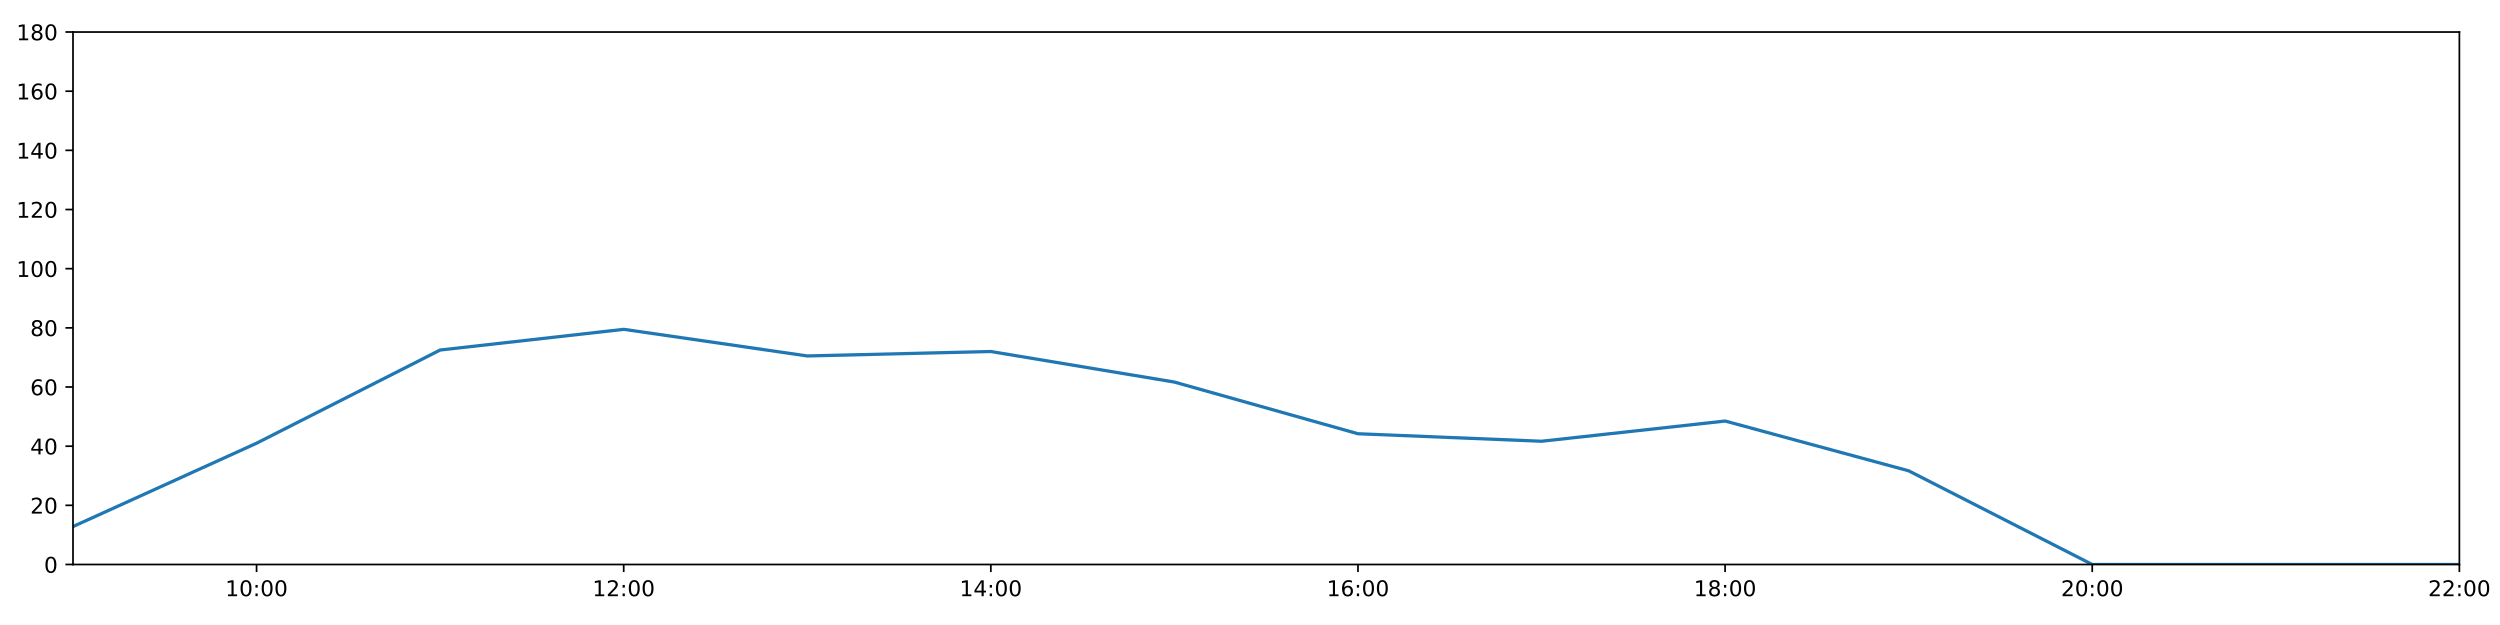
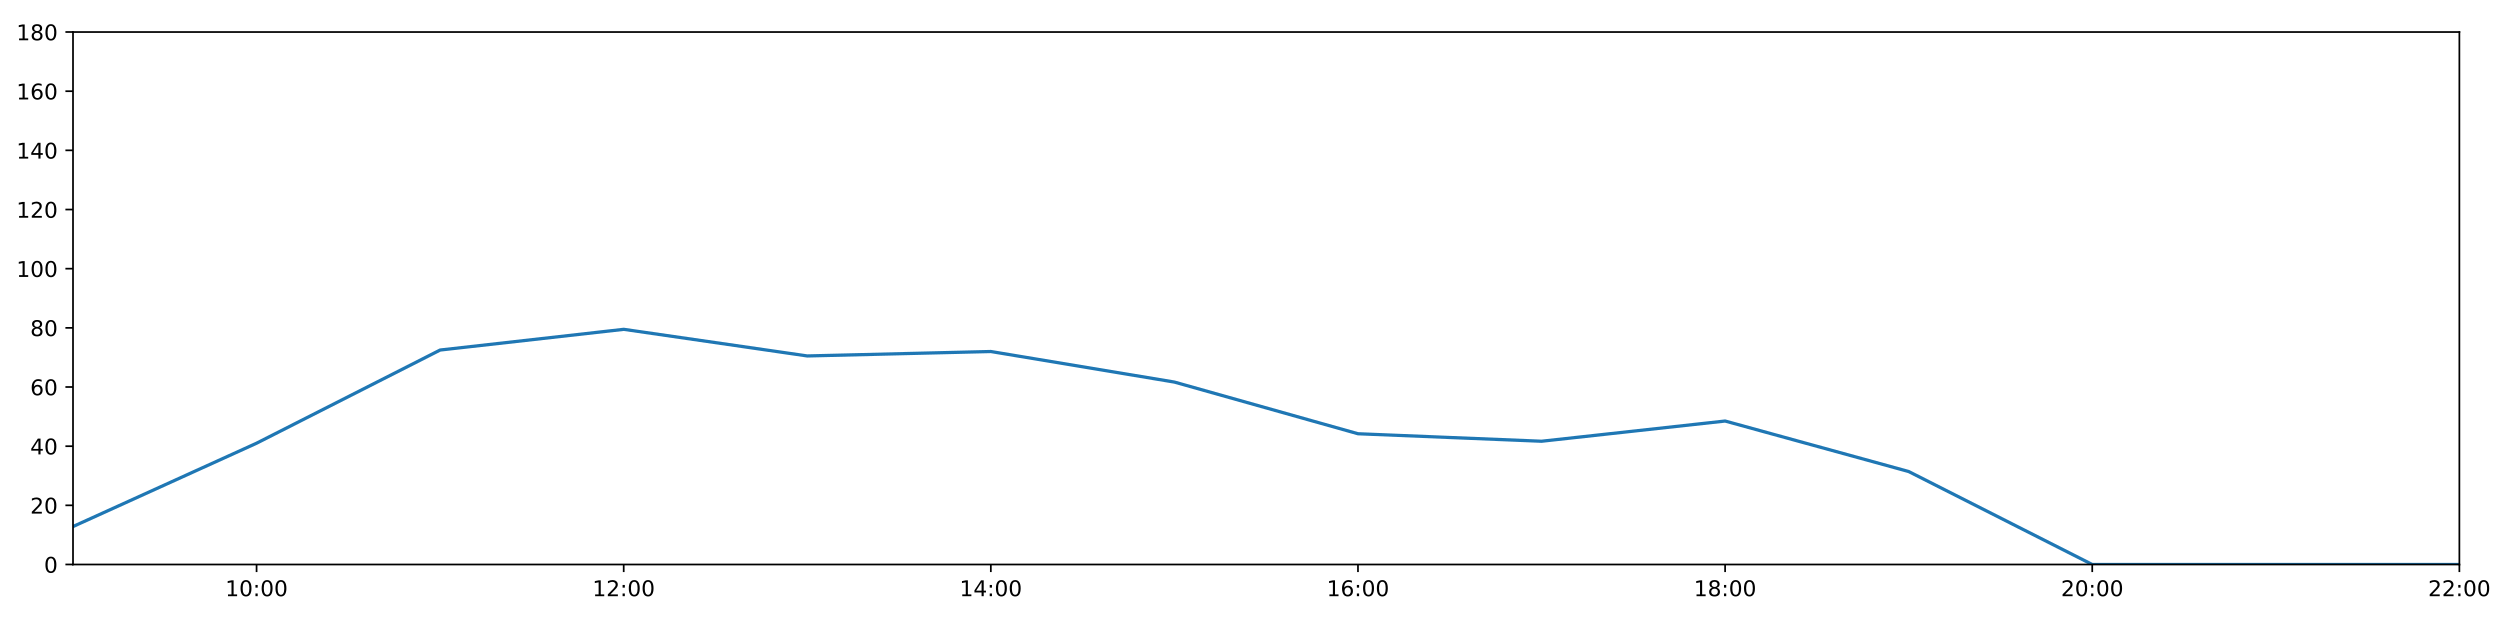
<svg xmlns="http://www.w3.org/2000/svg" xmlns:xlink="http://www.w3.org/1999/xlink" height="288pt" version="1.1" viewBox="0 0 1152 288" width="1152pt">
  <defs>
    <style type="text/css">
*{stroke-linecap:butt;stroke-linejoin:round;}
  </style>
  </defs>
  <g id="figure_1">
    <g id="patch_1">
      <path d="M 0 288  L 1152 288  L 1152 0  L 0 0  z " style="fill:#ffffff;" />
    </g>
    <g id="axes_1">
      <g id="patch_2">
        <path d="M 33.64 260.12  L 1133.28 260.12  L 1133.28 14.76  L 33.64 14.76  z " style="fill:#ffffff;" />
      </g>
      <g id="matplotlib.axis_1">
        <g id="xtick_1">
          <g id="line2d_1">
            <defs>
-               <path d="M 0 0  L 0 3.5  " id="mb84cad02a4" style="stroke:#000000;stroke-width:0.8;" />
-             </defs>
-             <g>
-               <use style="stroke:#000000;stroke-width:0.8;" x="118.228" xlink:href="#mb84cad02a4" y="260.12" />
+               <path d="M 0 0  L 0 3.5  " id="m0a9646ed9f" style="stroke:#000000;stroke-width:0.8;" />
+             </defs>
+             <g>
+               <use style="stroke:#000000;stroke-width:0.8;" x="118.228" xlink:href="#m0a9646ed9f" y="260.12" />
            </g>
          </g>
          <g id="text_1">
            <defs>
              <path d="M 12.406 8.297  L 28.516 8.297  L 28.516 63.922  L 10.984 60.406  L 10.984 69.391  L 28.422 72.906  L 38.281 72.906  L 38.281 8.297  L 54.391 8.297  L 54.391 0  L 12.406 0  z " id="DejaVuSans-49" />
              <path d="M 31.781 66.406  Q 24.172 66.406 20.328 58.906  Q 16.5 51.422 16.5 36.375  Q 16.5 21.391 20.328 13.891  Q 24.172 6.391 31.781 6.391  Q 39.453 6.391 43.281 13.891  Q 47.125 21.391 47.125 36.375  Q 47.125 51.422 43.281 58.906  Q 39.453 66.406 31.781 66.406  z M 31.781 74.219  Q 44.047 74.219 50.516 64.516  Q 56.984 54.828 56.984 36.375  Q 56.984 17.969 50.516 8.266  Q 44.047 -1.422 31.781 -1.422  Q 19.531 -1.422 13.062 8.266  Q 6.594 17.969 6.594 36.375  Q 6.594 54.828 13.062 64.516  Q 19.531 74.219 31.781 74.219  z " id="DejaVuSans-48" />
              <path d="M 11.719 12.406  L 22.016 12.406  L 22.016 0  L 11.719 0  z M 11.719 51.703  L 22.016 51.703  L 22.016 39.312  L 11.719 39.312  z " id="DejaVuSans-58" />
            </defs>
            <g transform="translate(103.8183 274.7184)scale(0.1 -0.1)">
              <use xlink:href="#DejaVuSans-49" />
              <use x="63.623" xlink:href="#DejaVuSans-48" />
              <use x="127.246" xlink:href="#DejaVuSans-58" />
              <use x="160.938" xlink:href="#DejaVuSans-48" />
              <use x="224.561" xlink:href="#DejaVuSans-48" />
            </g>
          </g>
        </g>
        <g id="xtick_2">
          <g id="line2d_2">
            <g>
-               <use style="stroke:#000000;stroke-width:0.8;" x="287.403" xlink:href="#mb84cad02a4" y="260.12" />
+               <use style="stroke:#000000;stroke-width:0.8;" x="287.403" xlink:href="#m0a9646ed9f" y="260.12" />
            </g>
          </g>
          <g id="text_2">
            <defs>
              <path d="M 19.188 8.297  L 53.609 8.297  L 53.609 0  L 7.328 0  L 7.328 8.297  Q 12.938 14.109 22.625 23.891  Q 32.328 33.688 34.812 36.531  Q 39.547 41.844 41.422 45.531  Q 43.312 49.219 43.312 52.781  Q 43.312 58.594 39.234 62.25  Q 35.156 65.922 28.609 65.922  Q 23.969 65.922 18.812 64.312  Q 13.672 62.703 7.812 59.422  L 7.812 69.391  Q 13.766 71.781 18.938 73  Q 24.125 74.219 28.422 74.219  Q 39.75 74.219 46.484 68.547  Q 53.219 62.891 53.219 53.422  Q 53.219 48.922 51.531 44.891  Q 49.859 40.875 45.406 35.406  Q 44.188 33.984 37.641 27.219  Q 31.109 20.453 19.188 8.297  z " id="DejaVuSans-50" />
            </defs>
            <g transform="translate(272.9937 274.7184)scale(0.1 -0.1)">
              <use xlink:href="#DejaVuSans-49" />
              <use x="63.623" xlink:href="#DejaVuSans-50" />
              <use x="127.246" xlink:href="#DejaVuSans-58" />
              <use x="160.938" xlink:href="#DejaVuSans-48" />
              <use x="224.561" xlink:href="#DejaVuSans-48" />
            </g>
          </g>
        </g>
        <g id="xtick_3">
          <g id="line2d_3">
            <g>
-               <use style="stroke:#000000;stroke-width:0.8;" x="456.578" xlink:href="#mb84cad02a4" y="260.12" />
+               <use style="stroke:#000000;stroke-width:0.8;" x="456.578" xlink:href="#m0a9646ed9f" y="260.12" />
            </g>
          </g>
          <g id="text_3">
            <defs>
              <path d="M 37.797 64.312  L 12.891 25.391  L 37.797 25.391  z M 35.203 72.906  L 47.609 72.906  L 47.609 25.391  L 58.016 25.391  L 58.016 17.188  L 47.609 17.188  L 47.609 0  L 37.797 0  L 37.797 17.188  L 4.891 17.188  L 4.891 26.703  z " id="DejaVuSans-52" />
            </defs>
            <g transform="translate(442.1691 274.7184)scale(0.1 -0.1)">
              <use xlink:href="#DejaVuSans-49" />
              <use x="63.623" xlink:href="#DejaVuSans-52" />
              <use x="127.246" xlink:href="#DejaVuSans-58" />
              <use x="160.938" xlink:href="#DejaVuSans-48" />
              <use x="224.561" xlink:href="#DejaVuSans-48" />
            </g>
          </g>
        </g>
        <g id="xtick_4">
          <g id="line2d_4">
            <g>
-               <use style="stroke:#000000;stroke-width:0.8;" x="625.754" xlink:href="#mb84cad02a4" y="260.12" />
+               <use style="stroke:#000000;stroke-width:0.8;" x="625.754" xlink:href="#m0a9646ed9f" y="260.12" />
            </g>
          </g>
          <g id="text_4">
            <defs>
              <path d="M 33.016 40.375  Q 26.375 40.375 22.484 35.828  Q 18.609 31.297 18.609 23.391  Q 18.609 15.531 22.484 10.953  Q 26.375 6.391 33.016 6.391  Q 39.656 6.391 43.531 10.953  Q 47.406 15.531 47.406 23.391  Q 47.406 31.297 43.531 35.828  Q 39.656 40.375 33.016 40.375  z M 52.594 71.297  L 52.594 62.312  Q 48.875 64.062 45.094 64.984  Q 41.312 65.922 37.594 65.922  Q 27.828 65.922 22.672 59.328  Q 17.531 52.734 16.797 39.406  Q 19.672 43.656 24.016 45.922  Q 28.375 48.188 33.594 48.188  Q 44.578 48.188 50.953 41.516  Q 57.328 34.859 57.328 23.391  Q 57.328 12.156 50.688 5.359  Q 44.047 -1.422 33.016 -1.422  Q 20.359 -1.422 13.672 8.266  Q 6.984 17.969 6.984 36.375  Q 6.984 53.656 15.188 63.938  Q 23.391 74.219 37.203 74.219  Q 40.922 74.219 44.703 73.484  Q 48.484 72.75 52.594 71.297  z " id="DejaVuSans-54" />
            </defs>
            <g transform="translate(611.3445 274.7184)scale(0.1 -0.1)">
              <use xlink:href="#DejaVuSans-49" />
              <use x="63.623" xlink:href="#DejaVuSans-54" />
              <use x="127.246" xlink:href="#DejaVuSans-58" />
              <use x="160.938" xlink:href="#DejaVuSans-48" />
              <use x="224.561" xlink:href="#DejaVuSans-48" />
            </g>
          </g>
        </g>
        <g id="xtick_5">
          <g id="line2d_5">
            <g>
-               <use style="stroke:#000000;stroke-width:0.8;" x="794.929" xlink:href="#mb84cad02a4" y="260.12" />
+               <use style="stroke:#000000;stroke-width:0.8;" x="794.929" xlink:href="#m0a9646ed9f" y="260.12" />
            </g>
          </g>
          <g id="text_5">
            <defs>
              <path d="M 31.781 34.625  Q 24.75 34.625 20.719 30.859  Q 16.703 27.094 16.703 20.516  Q 16.703 13.922 20.719 10.156  Q 24.75 6.391 31.781 6.391  Q 38.812 6.391 42.859 10.172  Q 46.922 13.969 46.922 20.516  Q 46.922 27.094 42.891 30.859  Q 38.875 34.625 31.781 34.625  z M 21.922 38.812  Q 15.578 40.375 12.031 44.719  Q 8.5 49.078 8.5 55.328  Q 8.5 64.062 14.719 69.141  Q 20.953 74.219 31.781 74.219  Q 42.672 74.219 48.875 69.141  Q 55.078 64.062 55.078 55.328  Q 55.078 49.078 51.531 44.719  Q 48 40.375 41.703 38.812  Q 48.828 37.156 52.797 32.312  Q 56.781 27.484 56.781 20.516  Q 56.781 9.906 50.312 4.234  Q 43.844 -1.422 31.781 -1.422  Q 19.734 -1.422 13.25 4.234  Q 6.781 9.906 6.781 20.516  Q 6.781 27.484 10.781 32.312  Q 14.797 37.156 21.922 38.812  z M 18.312 54.391  Q 18.312 48.734 21.844 45.562  Q 25.391 42.391 31.781 42.391  Q 38.141 42.391 41.719 45.562  Q 45.312 48.734 45.312 54.391  Q 45.312 60.062 41.719 63.234  Q 38.141 66.406 31.781 66.406  Q 25.391 66.406 21.844 63.234  Q 18.312 60.062 18.312 54.391  z " id="DejaVuSans-56" />
            </defs>
            <g transform="translate(780.5199 274.7184)scale(0.1 -0.1)">
              <use xlink:href="#DejaVuSans-49" />
              <use x="63.623" xlink:href="#DejaVuSans-56" />
              <use x="127.246" xlink:href="#DejaVuSans-58" />
              <use x="160.938" xlink:href="#DejaVuSans-48" />
              <use x="224.561" xlink:href="#DejaVuSans-48" />
            </g>
          </g>
        </g>
        <g id="xtick_6">
          <g id="line2d_6">
            <g>
-               <use style="stroke:#000000;stroke-width:0.8;" x="964.105" xlink:href="#mb84cad02a4" y="260.12" />
+               <use style="stroke:#000000;stroke-width:0.8;" x="964.105" xlink:href="#m0a9646ed9f" y="260.12" />
            </g>
          </g>
          <g id="text_6">
            <g transform="translate(949.6952 274.7184)scale(0.1 -0.1)">
              <use xlink:href="#DejaVuSans-50" />
              <use x="63.623" xlink:href="#DejaVuSans-48" />
              <use x="127.246" xlink:href="#DejaVuSans-58" />
              <use x="160.938" xlink:href="#DejaVuSans-48" />
              <use x="224.561" xlink:href="#DejaVuSans-48" />
            </g>
          </g>
        </g>
        <g id="xtick_7">
          <g id="line2d_7">
            <g>
-               <use style="stroke:#000000;stroke-width:0.8;" x="1133.28" xlink:href="#mb84cad02a4" y="260.12" />
+               <use style="stroke:#000000;stroke-width:0.8;" x="1133.28" xlink:href="#m0a9646ed9f" y="260.12" />
            </g>
          </g>
          <g id="text_7">
            <g transform="translate(1118.871 274.7184)scale(0.1 -0.1)">
              <use xlink:href="#DejaVuSans-50" />
              <use x="63.623" xlink:href="#DejaVuSans-50" />
              <use x="127.246" xlink:href="#DejaVuSans-58" />
              <use x="160.938" xlink:href="#DejaVuSans-48" />
              <use x="224.561" xlink:href="#DejaVuSans-48" />
            </g>
          </g>
        </g>
      </g>
      <g id="matplotlib.axis_2">
        <g id="ytick_1">
          <g id="line2d_8">
            <defs>
-               <path d="M 0 0  L -3.5 0  " id="mfc8efc9f91" style="stroke:#000000;stroke-width:0.8;" />
-             </defs>
-             <g>
-               <use style="stroke:#000000;stroke-width:0.8;" x="33.64" xlink:href="#mfc8efc9f91" y="260.12" />
+               <path d="M 0 0  L -3.5 0  " id="m55a5506c32" style="stroke:#000000;stroke-width:0.8;" />
+             </defs>
+             <g>
+               <use style="stroke:#000000;stroke-width:0.8;" x="33.64" xlink:href="#m55a5506c32" y="260.12" />
            </g>
          </g>
          <g id="text_8">
            <g transform="translate(20.2775 263.9192)scale(0.1 -0.1)">
              <use xlink:href="#DejaVuSans-48" />
            </g>
          </g>
        </g>
        <g id="ytick_2">
          <g id="line2d_9">
            <g>
-               <use style="stroke:#000000;stroke-width:0.8;" x="33.64" xlink:href="#mfc8efc9f91" y="232.858" />
+               <use style="stroke:#000000;stroke-width:0.8;" x="33.64" xlink:href="#m55a5506c32" y="232.858" />
            </g>
          </g>
          <g id="text_9">
            <g transform="translate(13.915 236.657)scale(0.1 -0.1)">
              <use xlink:href="#DejaVuSans-50" />
              <use x="63.623" xlink:href="#DejaVuSans-48" />
            </g>
          </g>
        </g>
        <g id="ytick_3">
          <g id="line2d_10">
            <g>
-               <use style="stroke:#000000;stroke-width:0.8;" x="33.64" xlink:href="#mfc8efc9f91" y="205.596" />
+               <use style="stroke:#000000;stroke-width:0.8;" x="33.64" xlink:href="#m55a5506c32" y="205.596" />
            </g>
          </g>
          <g id="text_10">
            <g transform="translate(13.915 209.3948)scale(0.1 -0.1)">
              <use xlink:href="#DejaVuSans-52" />
              <use x="63.623" xlink:href="#DejaVuSans-48" />
            </g>
          </g>
        </g>
        <g id="ytick_4">
          <g id="line2d_11">
            <g>
-               <use style="stroke:#000000;stroke-width:0.8;" x="33.64" xlink:href="#mfc8efc9f91" y="178.333" />
+               <use style="stroke:#000000;stroke-width:0.8;" x="33.64" xlink:href="#m55a5506c32" y="178.333" />
            </g>
          </g>
          <g id="text_11">
            <g transform="translate(13.915 182.1326)scale(0.1 -0.1)">
              <use xlink:href="#DejaVuSans-54" />
              <use x="63.623" xlink:href="#DejaVuSans-48" />
            </g>
          </g>
        </g>
        <g id="ytick_5">
          <g id="line2d_12">
            <g>
-               <use style="stroke:#000000;stroke-width:0.8;" x="33.64" xlink:href="#mfc8efc9f91" y="151.071" />
+               <use style="stroke:#000000;stroke-width:0.8;" x="33.64" xlink:href="#m55a5506c32" y="151.071" />
            </g>
          </g>
          <g id="text_12">
            <g transform="translate(13.915 154.8703)scale(0.1 -0.1)">
              <use xlink:href="#DejaVuSans-56" />
              <use x="63.623" xlink:href="#DejaVuSans-48" />
            </g>
          </g>
        </g>
        <g id="ytick_6">
          <g id="line2d_13">
            <g>
-               <use style="stroke:#000000;stroke-width:0.8;" x="33.64" xlink:href="#mfc8efc9f91" y="123.809" />
+               <use style="stroke:#000000;stroke-width:0.8;" x="33.64" xlink:href="#m55a5506c32" y="123.809" />
            </g>
          </g>
          <g id="text_13">
            <g transform="translate(7.5525 127.6081)scale(0.1 -0.1)">
              <use xlink:href="#DejaVuSans-49" />
              <use x="63.623" xlink:href="#DejaVuSans-48" />
              <use x="127.246" xlink:href="#DejaVuSans-48" />
            </g>
          </g>
        </g>
        <g id="ytick_7">
          <g id="line2d_14">
            <g>
-               <use style="stroke:#000000;stroke-width:0.8;" x="33.64" xlink:href="#mfc8efc9f91" y="96.547" />
+               <use style="stroke:#000000;stroke-width:0.8;" x="33.64" xlink:href="#m55a5506c32" y="96.547" />
            </g>
          </g>
          <g id="text_14">
            <g transform="translate(7.5525 100.3459)scale(0.1 -0.1)">
              <use xlink:href="#DejaVuSans-49" />
              <use x="63.623" xlink:href="#DejaVuSans-50" />
              <use x="127.246" xlink:href="#DejaVuSans-48" />
            </g>
          </g>
        </g>
        <g id="ytick_8">
          <g id="line2d_15">
            <g>
-               <use style="stroke:#000000;stroke-width:0.8;" x="33.64" xlink:href="#mfc8efc9f91" y="69.284" />
+               <use style="stroke:#000000;stroke-width:0.8;" x="33.64" xlink:href="#m55a5506c32" y="69.284" />
            </g>
          </g>
          <g id="text_15">
            <g transform="translate(7.5525 73.08366)scale(0.1 -0.1)">
              <use xlink:href="#DejaVuSans-49" />
              <use x="63.623" xlink:href="#DejaVuSans-52" />
              <use x="127.246" xlink:href="#DejaVuSans-48" />
            </g>
          </g>
        </g>
        <g id="ytick_9">
          <g id="line2d_16">
            <g>
-               <use style="stroke:#000000;stroke-width:0.8;" x="33.64" xlink:href="#mfc8efc9f91" y="42.022" />
+               <use style="stroke:#000000;stroke-width:0.8;" x="33.64" xlink:href="#m55a5506c32" y="42.022" />
            </g>
          </g>
          <g id="text_16">
            <g transform="translate(7.5525 45.82144)scale(0.1 -0.1)">
              <use xlink:href="#DejaVuSans-49" />
              <use x="63.623" xlink:href="#DejaVuSans-54" />
              <use x="127.246" xlink:href="#DejaVuSans-48" />
            </g>
          </g>
        </g>
        <g id="ytick_10">
          <g id="line2d_17">
            <g>
-               <use style="stroke:#000000;stroke-width:0.8;" x="33.64" xlink:href="#mfc8efc9f91" y="14.76" />
+               <use style="stroke:#000000;stroke-width:0.8;" x="33.64" xlink:href="#m55a5506c32" y="14.76" />
            </g>
          </g>
          <g id="text_17">
            <g transform="translate(7.5525 18.55922)scale(0.1 -0.1)">
              <use xlink:href="#DejaVuSans-49" />
              <use x="63.623" xlink:href="#DejaVuSans-56" />
              <use x="127.246" xlink:href="#DejaVuSans-48" />
            </g>
          </g>
        </g>
      </g>
      <g id="line2d_18">
-         <path clip-path="url(#pd0aa06c2ee)" d="M 33.64 242.627  L 118.228 204.232  L 202.815 161.294  L 287.403 151.753  L 371.991 164.021  L 456.578 161.976  L 541.166 176.061  L 625.754 199.87  L 710.342 203.324  L 794.929 194.009  L 879.517 216.955  L 964.105 260.12  L 1048.692 260.12  L 1133.28 260.12  " style="fill:none;stroke:#1f77b4;stroke-linecap:square;stroke-width:1.5;" />
+         <path clip-path="url(#pc3a77b175b)" d="M 33.64 242.627  L 118.228 204.232  L 202.815 161.294  L 287.403 151.753  L 371.991 164.021  L 456.578 161.976  L 541.166 176.061  L 625.754 199.87  L 710.342 203.324  L 794.929 194.009  L 879.517 217.279  L 964.105 260.12  L 1048.692 260.12  L 1133.28 260.12  " style="fill:none;stroke:#1f77b4;stroke-linecap:square;stroke-width:1.5;" />
      </g>
      <g id="patch_3">
        <path d="M 33.64 260.12  L 33.64 14.76  " style="fill:none;stroke:#000000;stroke-linecap:square;stroke-linejoin:miter;stroke-width:0.8;" />
      </g>
      <g id="patch_4">
        <path d="M 1133.28 260.12  L 1133.28 14.76  " style="fill:none;stroke:#000000;stroke-linecap:square;stroke-linejoin:miter;stroke-width:0.8;" />
      </g>
      <g id="patch_5">
        <path d="M 33.64 260.12  L 1133.28 260.12  " style="fill:none;stroke:#000000;stroke-linecap:square;stroke-linejoin:miter;stroke-width:0.8;" />
      </g>
      <g id="patch_6">
        <path d="M 33.64 14.76  L 1133.28 14.76  " style="fill:none;stroke:#000000;stroke-linecap:square;stroke-linejoin:miter;stroke-width:0.8;" />
      </g>
    </g>
  </g>
  <defs>
-     <clipPath id="pd0aa06c2ee">
+     <clipPath id="pc3a77b175b">
      <rect height="245.36" width="1099.64" x="33.64" y="14.76" />
    </clipPath>
  </defs>
</svg>
